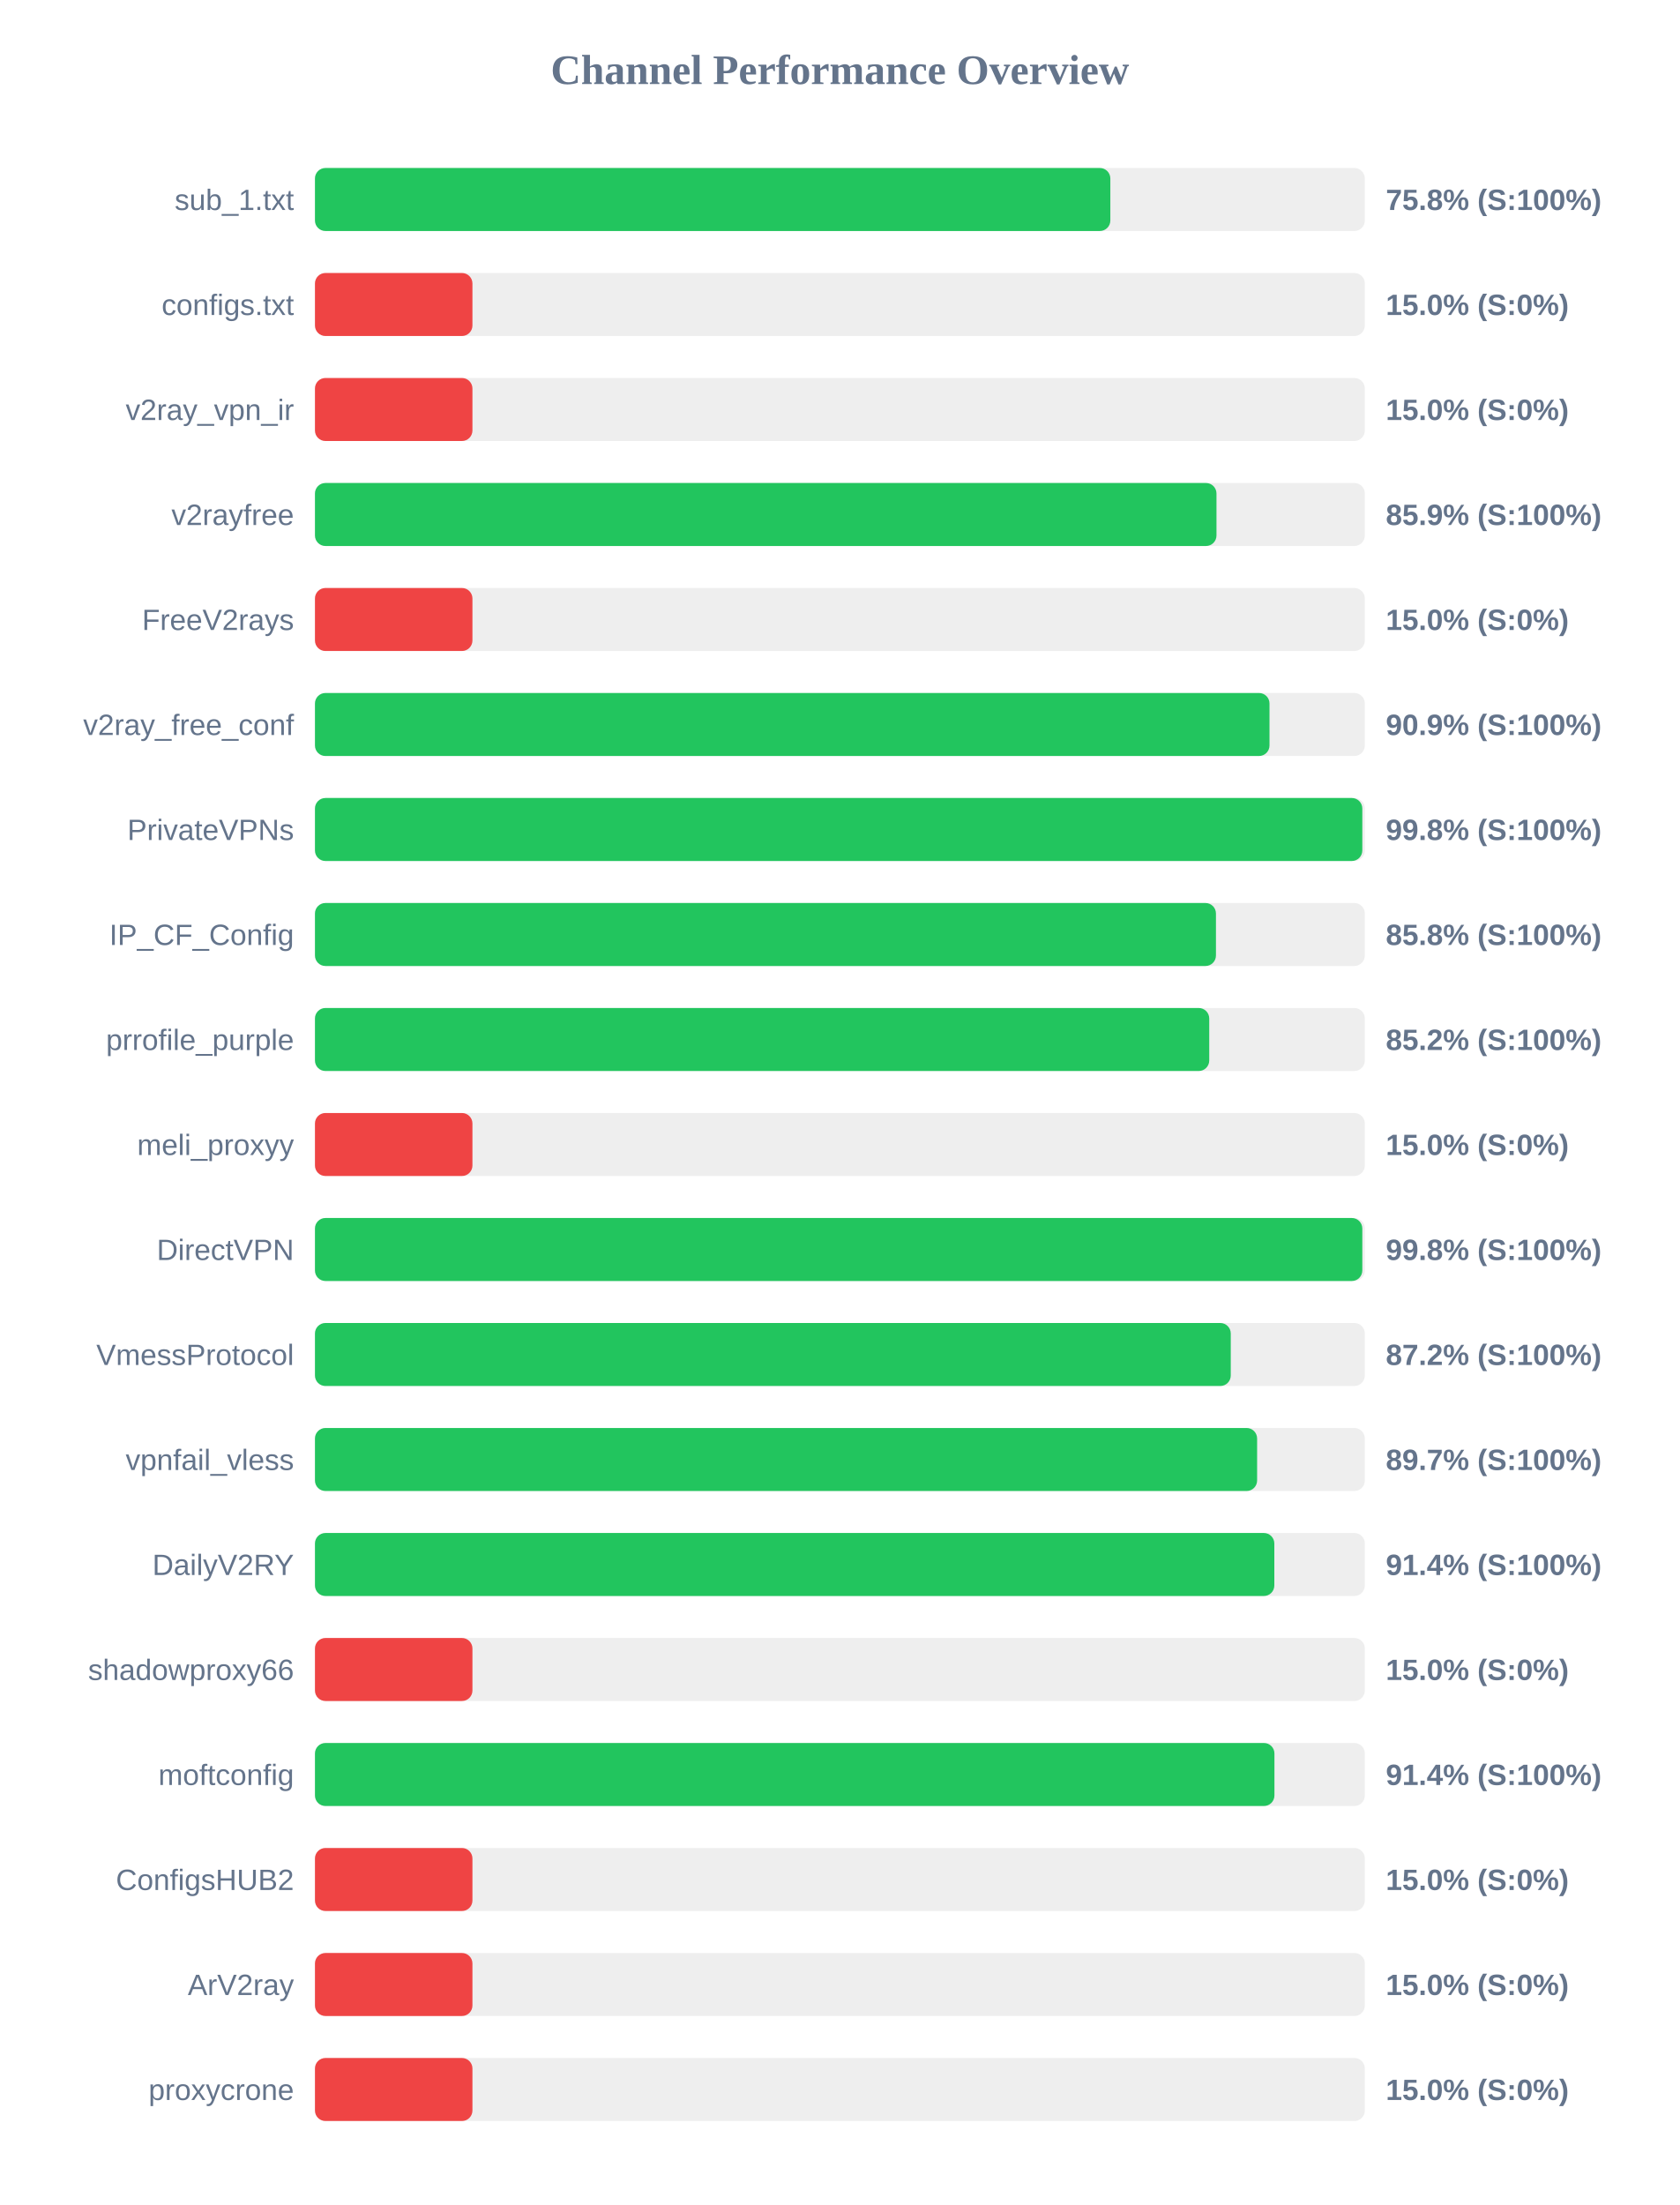
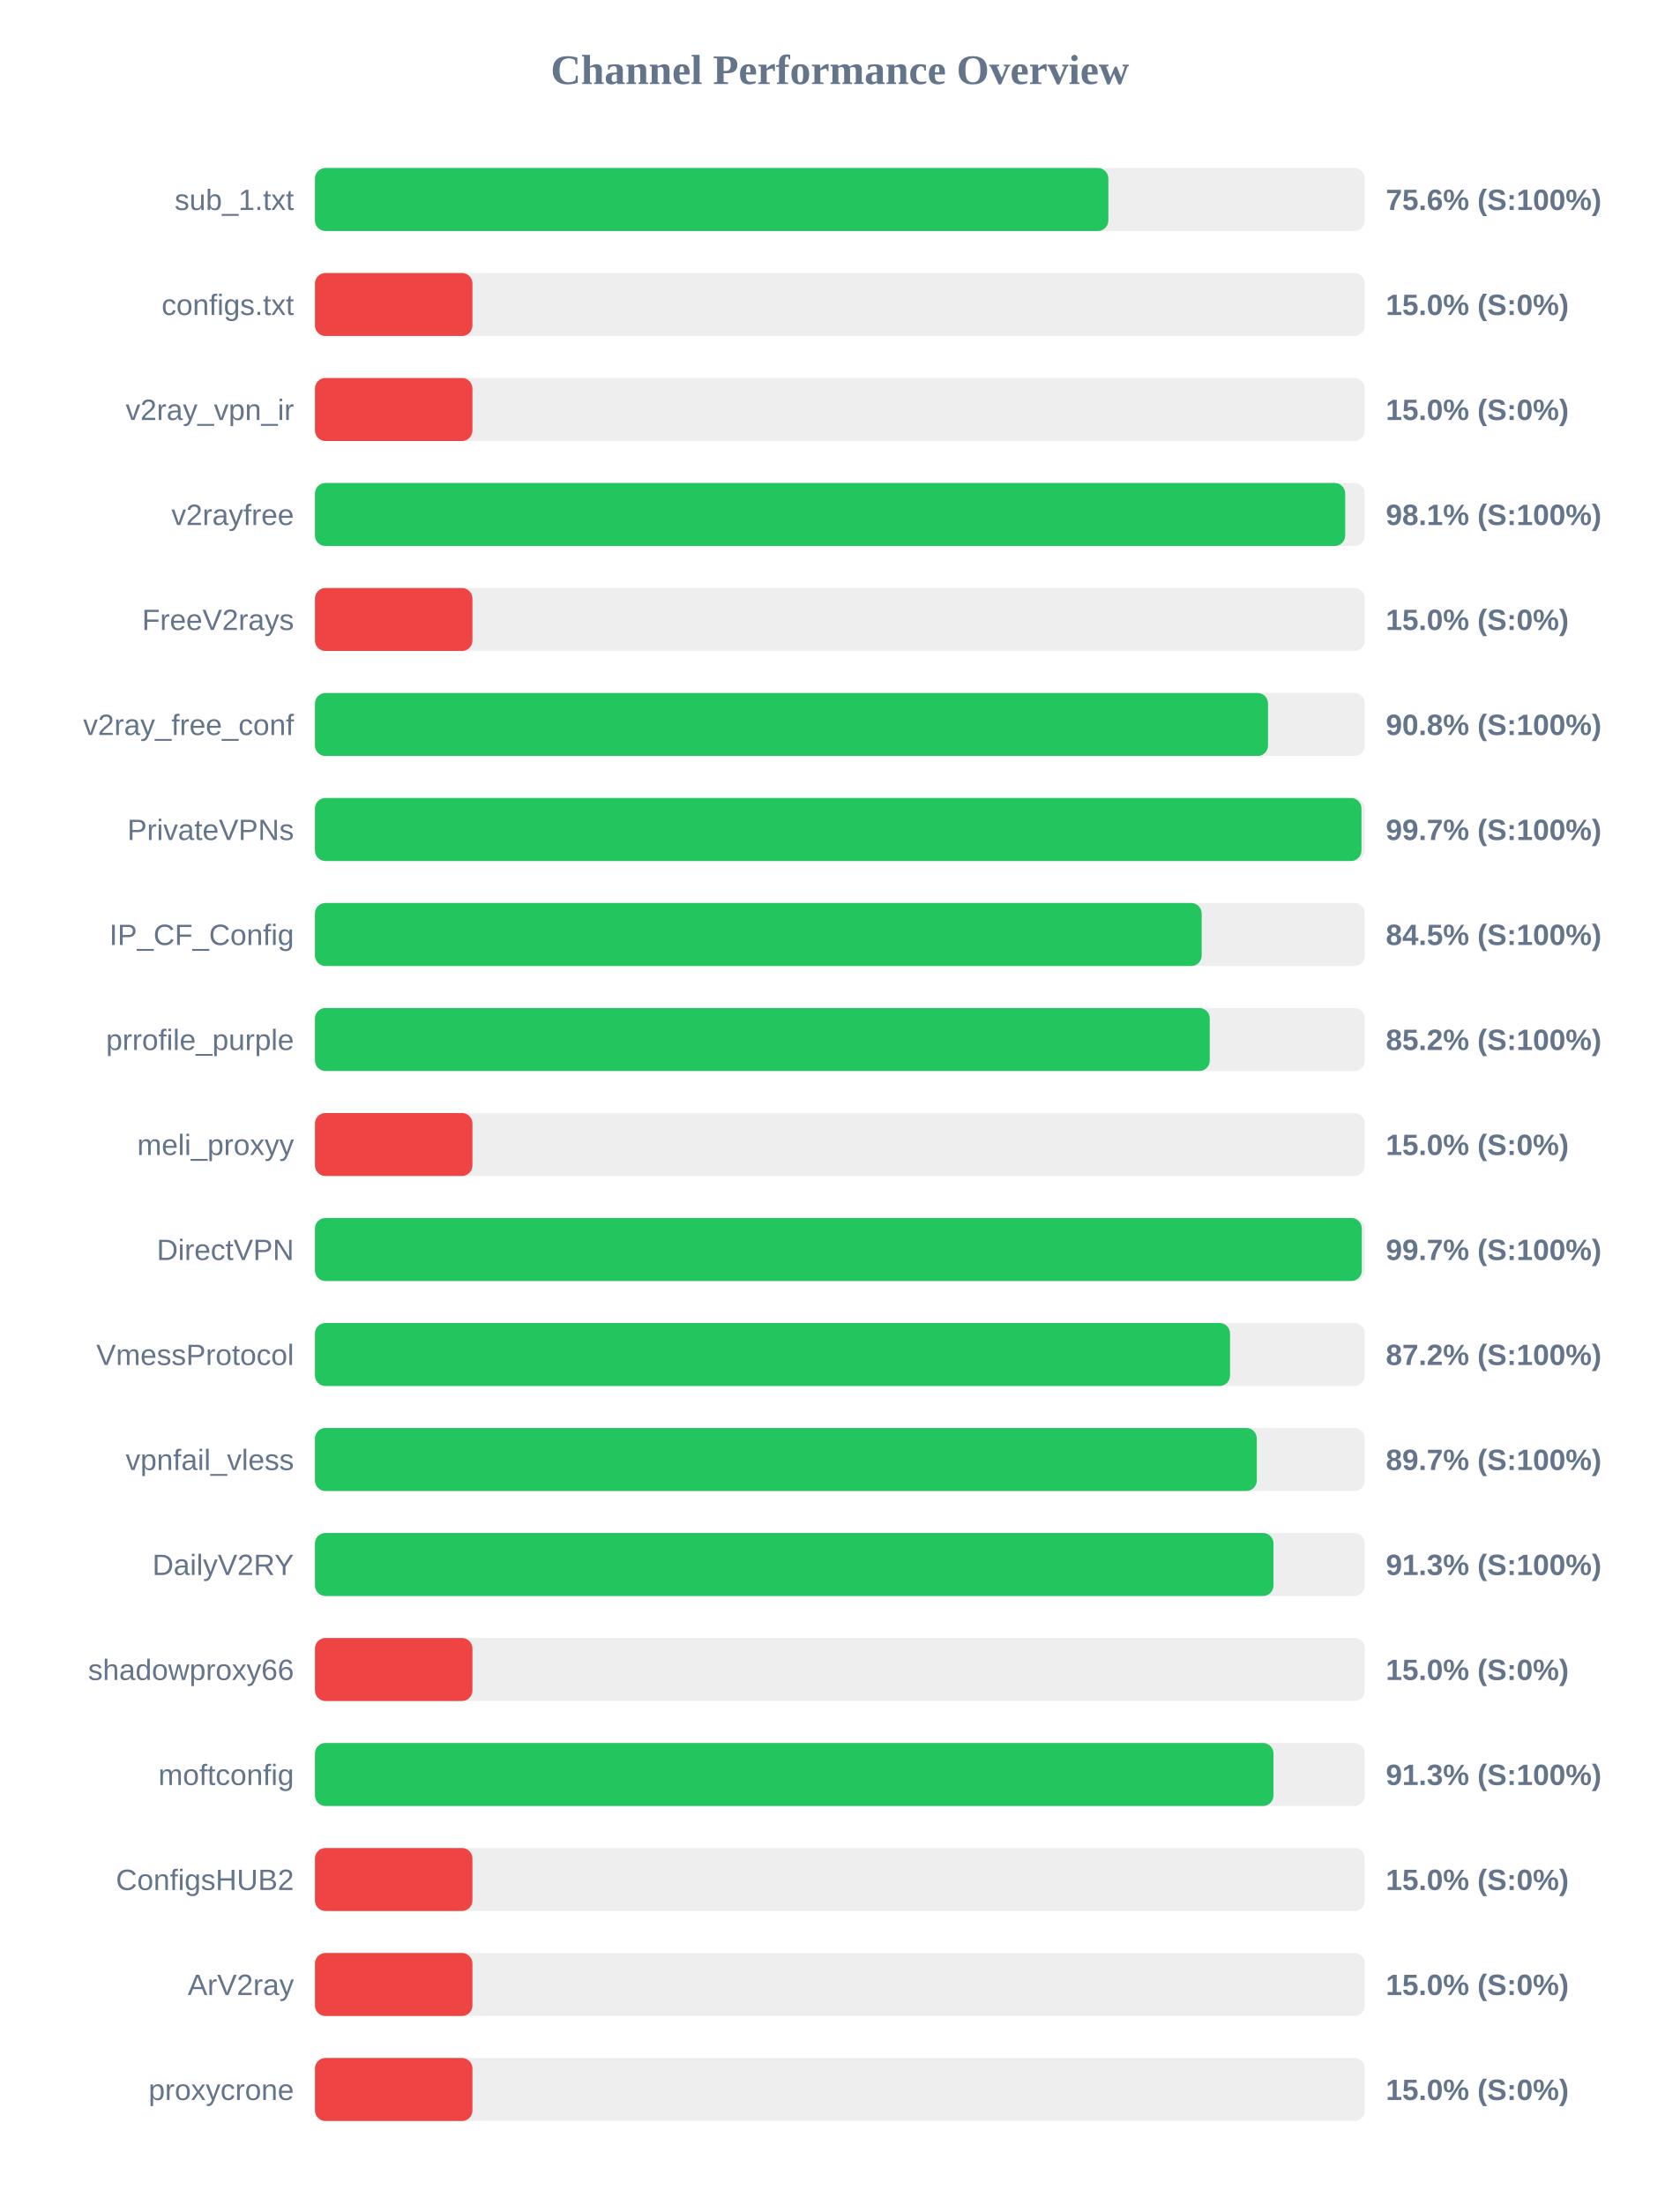
<svg xmlns="http://www.w3.org/2000/svg" width="800" height="1050" version="1.1">
  <style>
        .row { font: 14px Arial; fill: #64748b; }
        .score { font: bold 14px Arial; fill: #64748b; }
    </style>
  <text x="400" y="40" text-anchor="middle" font-size="20px" font-weight="bold" fill="#64748b">Channel Performance Overview</text>
  <rect x="150" y="80" width="500" height="30" fill="#eee" rx="5" />
-   <rect x="150" y="80" width="378.8" height="30" fill="#22c55e" rx="5" />
+   <rect x="150" y="80" width="377.85" height="30" fill="#22c55e" rx="5" />
  <text x="140" y="100" text-anchor="end" class="row">sub_1.txt</text>
-   <text x="660" y="100" text-anchor="start" class="score">75.8% (S:100%)</text>
+   <text x="660" y="100" text-anchor="start" class="score">75.6% (S:100%)</text>
  <rect x="150" y="130" width="500" height="30" fill="#eee" rx="5" />
  <rect x="150" y="130" width="75.0" height="30" fill="#ef4444" rx="5" />
  <text x="140" y="150" text-anchor="end" class="row">configs.txt</text>
  <text x="660" y="150" text-anchor="start" class="score">15.0% (S:0%)</text>
  <rect x="150" y="180" width="500" height="30" fill="#eee" rx="5" />
  <rect x="150" y="180" width="75.0" height="30" fill="#ef4444" rx="5" />
  <text x="140" y="200" text-anchor="end" class="row">v2ray_vpn_ir</text>
  <text x="660" y="200" text-anchor="start" class="score">15.0% (S:0%)</text>
  <rect x="150" y="230" width="500" height="30" fill="#eee" rx="5" />
-   <rect x="150" y="230" width="429.35" height="30" fill="#22c55e" rx="5" />
+   <rect x="150" y="230" width="490.65" height="30" fill="#22c55e" rx="5" />
  <text x="140" y="250" text-anchor="end" class="row">v2rayfree</text>
-   <text x="660" y="250" text-anchor="start" class="score">85.9% (S:100%)</text>
+   <text x="660" y="250" text-anchor="start" class="score">98.1% (S:100%)</text>
  <rect x="150" y="280" width="500" height="30" fill="#eee" rx="5" />
  <rect x="150" y="280" width="75.0" height="30" fill="#ef4444" rx="5" />
  <text x="140" y="300" text-anchor="end" class="row">FreeV2rays</text>
  <text x="660" y="300" text-anchor="start" class="score">15.0% (S:0%)</text>
  <rect x="150" y="330" width="500" height="30" fill="#eee" rx="5" />
-   <rect x="150" y="330" width="454.6" height="30" fill="#22c55e" rx="5" />
+   <rect x="150" y="330" width="453.9" height="30" fill="#22c55e" rx="5" />
  <text x="140" y="350" text-anchor="end" class="row">v2ray_free_conf</text>
-   <text x="660" y="350" text-anchor="start" class="score">90.9% (S:100%)</text>
+   <text x="660" y="350" text-anchor="start" class="score">90.8% (S:100%)</text>
  <rect x="150" y="380" width="500" height="30" fill="#eee" rx="5" />
-   <rect x="150" y="380" width="498.8" height="30" fill="#22c55e" rx="5" />
+   <rect x="150" y="380" width="498.4" height="30" fill="#22c55e" rx="5" />
  <text x="140" y="400" text-anchor="end" class="row">PrivateVPNs</text>
-   <text x="660" y="400" text-anchor="start" class="score">99.8% (S:100%)</text>
+   <text x="660" y="400" text-anchor="start" class="score">99.7% (S:100%)</text>
  <rect x="150" y="430" width="500" height="30" fill="#eee" rx="5" />
-   <rect x="150" y="430" width="429.1" height="30" fill="#22c55e" rx="5" />
+   <rect x="150" y="430" width="422.3" height="30" fill="#22c55e" rx="5" />
  <text x="140" y="450" text-anchor="end" class="row">IP_CF_Config</text>
-   <text x="660" y="450" text-anchor="start" class="score">85.8% (S:100%)</text>
+   <text x="660" y="450" text-anchor="start" class="score">84.5% (S:100%)</text>
  <rect x="150" y="480" width="500" height="30" fill="#eee" rx="5" />
-   <rect x="150" y="480" width="425.9" height="30" fill="#22c55e" rx="5" />
+   <rect x="150" y="480" width="426.15" height="30" fill="#22c55e" rx="5" />
  <text x="140" y="500" text-anchor="end" class="row">prrofile_purple</text>
  <text x="660" y="500" text-anchor="start" class="score">85.2% (S:100%)</text>
  <rect x="150" y="530" width="500" height="30" fill="#eee" rx="5" />
  <rect x="150" y="530" width="75.0" height="30" fill="#ef4444" rx="5" />
  <text x="140" y="550" text-anchor="end" class="row">meli_proxyy</text>
  <text x="660" y="550" text-anchor="start" class="score">15.0% (S:0%)</text>
  <rect x="150" y="580" width="500" height="30" fill="#eee" rx="5" />
-   <rect x="150" y="580" width="498.8" height="30" fill="#22c55e" rx="5" />
+   <rect x="150" y="580" width="498.55" height="30" fill="#22c55e" rx="5" />
  <text x="140" y="600" text-anchor="end" class="row">DirectVPN</text>
-   <text x="660" y="600" text-anchor="start" class="score">99.8% (S:100%)</text>
+   <text x="660" y="600" text-anchor="start" class="score">99.7% (S:100%)</text>
  <rect x="150" y="630" width="500" height="30" fill="#eee" rx="5" />
-   <rect x="150" y="630" width="436.15" height="30" fill="#22c55e" rx="5" />
+   <rect x="150" y="630" width="435.8" height="30" fill="#22c55e" rx="5" />
  <text x="140" y="650" text-anchor="end" class="row">VmessProtocol</text>
  <text x="660" y="650" text-anchor="start" class="score">87.2% (S:100%)</text>
  <rect x="150" y="680" width="500" height="30" fill="#eee" rx="5" />
-   <rect x="150" y="680" width="448.7" height="30" fill="#22c55e" rx="5" />
+   <rect x="150" y="680" width="448.55" height="30" fill="#22c55e" rx="5" />
  <text x="140" y="700" text-anchor="end" class="row">vpnfail_vless</text>
  <text x="660" y="700" text-anchor="start" class="score">89.7% (S:100%)</text>
  <rect x="150" y="730" width="500" height="30" fill="#eee" rx="5" />
-   <rect x="150" y="730" width="456.9" height="30" fill="#22c55e" rx="5" />
+   <rect x="150" y="730" width="456.5" height="30" fill="#22c55e" rx="5" />
  <text x="140" y="750" text-anchor="end" class="row">DailyV2RY</text>
-   <text x="660" y="750" text-anchor="start" class="score">91.4% (S:100%)</text>
+   <text x="660" y="750" text-anchor="start" class="score">91.3% (S:100%)</text>
  <rect x="150" y="780" width="500" height="30" fill="#eee" rx="5" />
  <rect x="150" y="780" width="75.0" height="30" fill="#ef4444" rx="5" />
  <text x="140" y="800" text-anchor="end" class="row">shadowproxy66</text>
  <text x="660" y="800" text-anchor="start" class="score">15.0% (S:0%)</text>
  <rect x="150" y="830" width="500" height="30" fill="#eee" rx="5" />
-   <rect x="150" y="830" width="456.95" height="30" fill="#22c55e" rx="5" />
+   <rect x="150" y="830" width="456.5" height="30" fill="#22c55e" rx="5" />
  <text x="140" y="850" text-anchor="end" class="row">moftconfig</text>
-   <text x="660" y="850" text-anchor="start" class="score">91.4% (S:100%)</text>
+   <text x="660" y="850" text-anchor="start" class="score">91.3% (S:100%)</text>
  <rect x="150" y="880" width="500" height="30" fill="#eee" rx="5" />
  <rect x="150" y="880" width="75.0" height="30" fill="#ef4444" rx="5" />
  <text x="140" y="900" text-anchor="end" class="row">ConfigsHUB2</text>
  <text x="660" y="900" text-anchor="start" class="score">15.0% (S:0%)</text>
  <rect x="150" y="930" width="500" height="30" fill="#eee" rx="5" />
  <rect x="150" y="930" width="75.0" height="30" fill="#ef4444" rx="5" />
  <text x="140" y="950" text-anchor="end" class="row">ArV2ray</text>
  <text x="660" y="950" text-anchor="start" class="score">15.0% (S:0%)</text>
  <rect x="150" y="980" width="500" height="30" fill="#eee" rx="5" />
  <rect x="150" y="980" width="75.0" height="30" fill="#ef4444" rx="5" />
  <text x="140" y="1000" text-anchor="end" class="row">proxycrone</text>
  <text x="660" y="1000" text-anchor="start" class="score">15.0% (S:0%)</text>
</svg>
